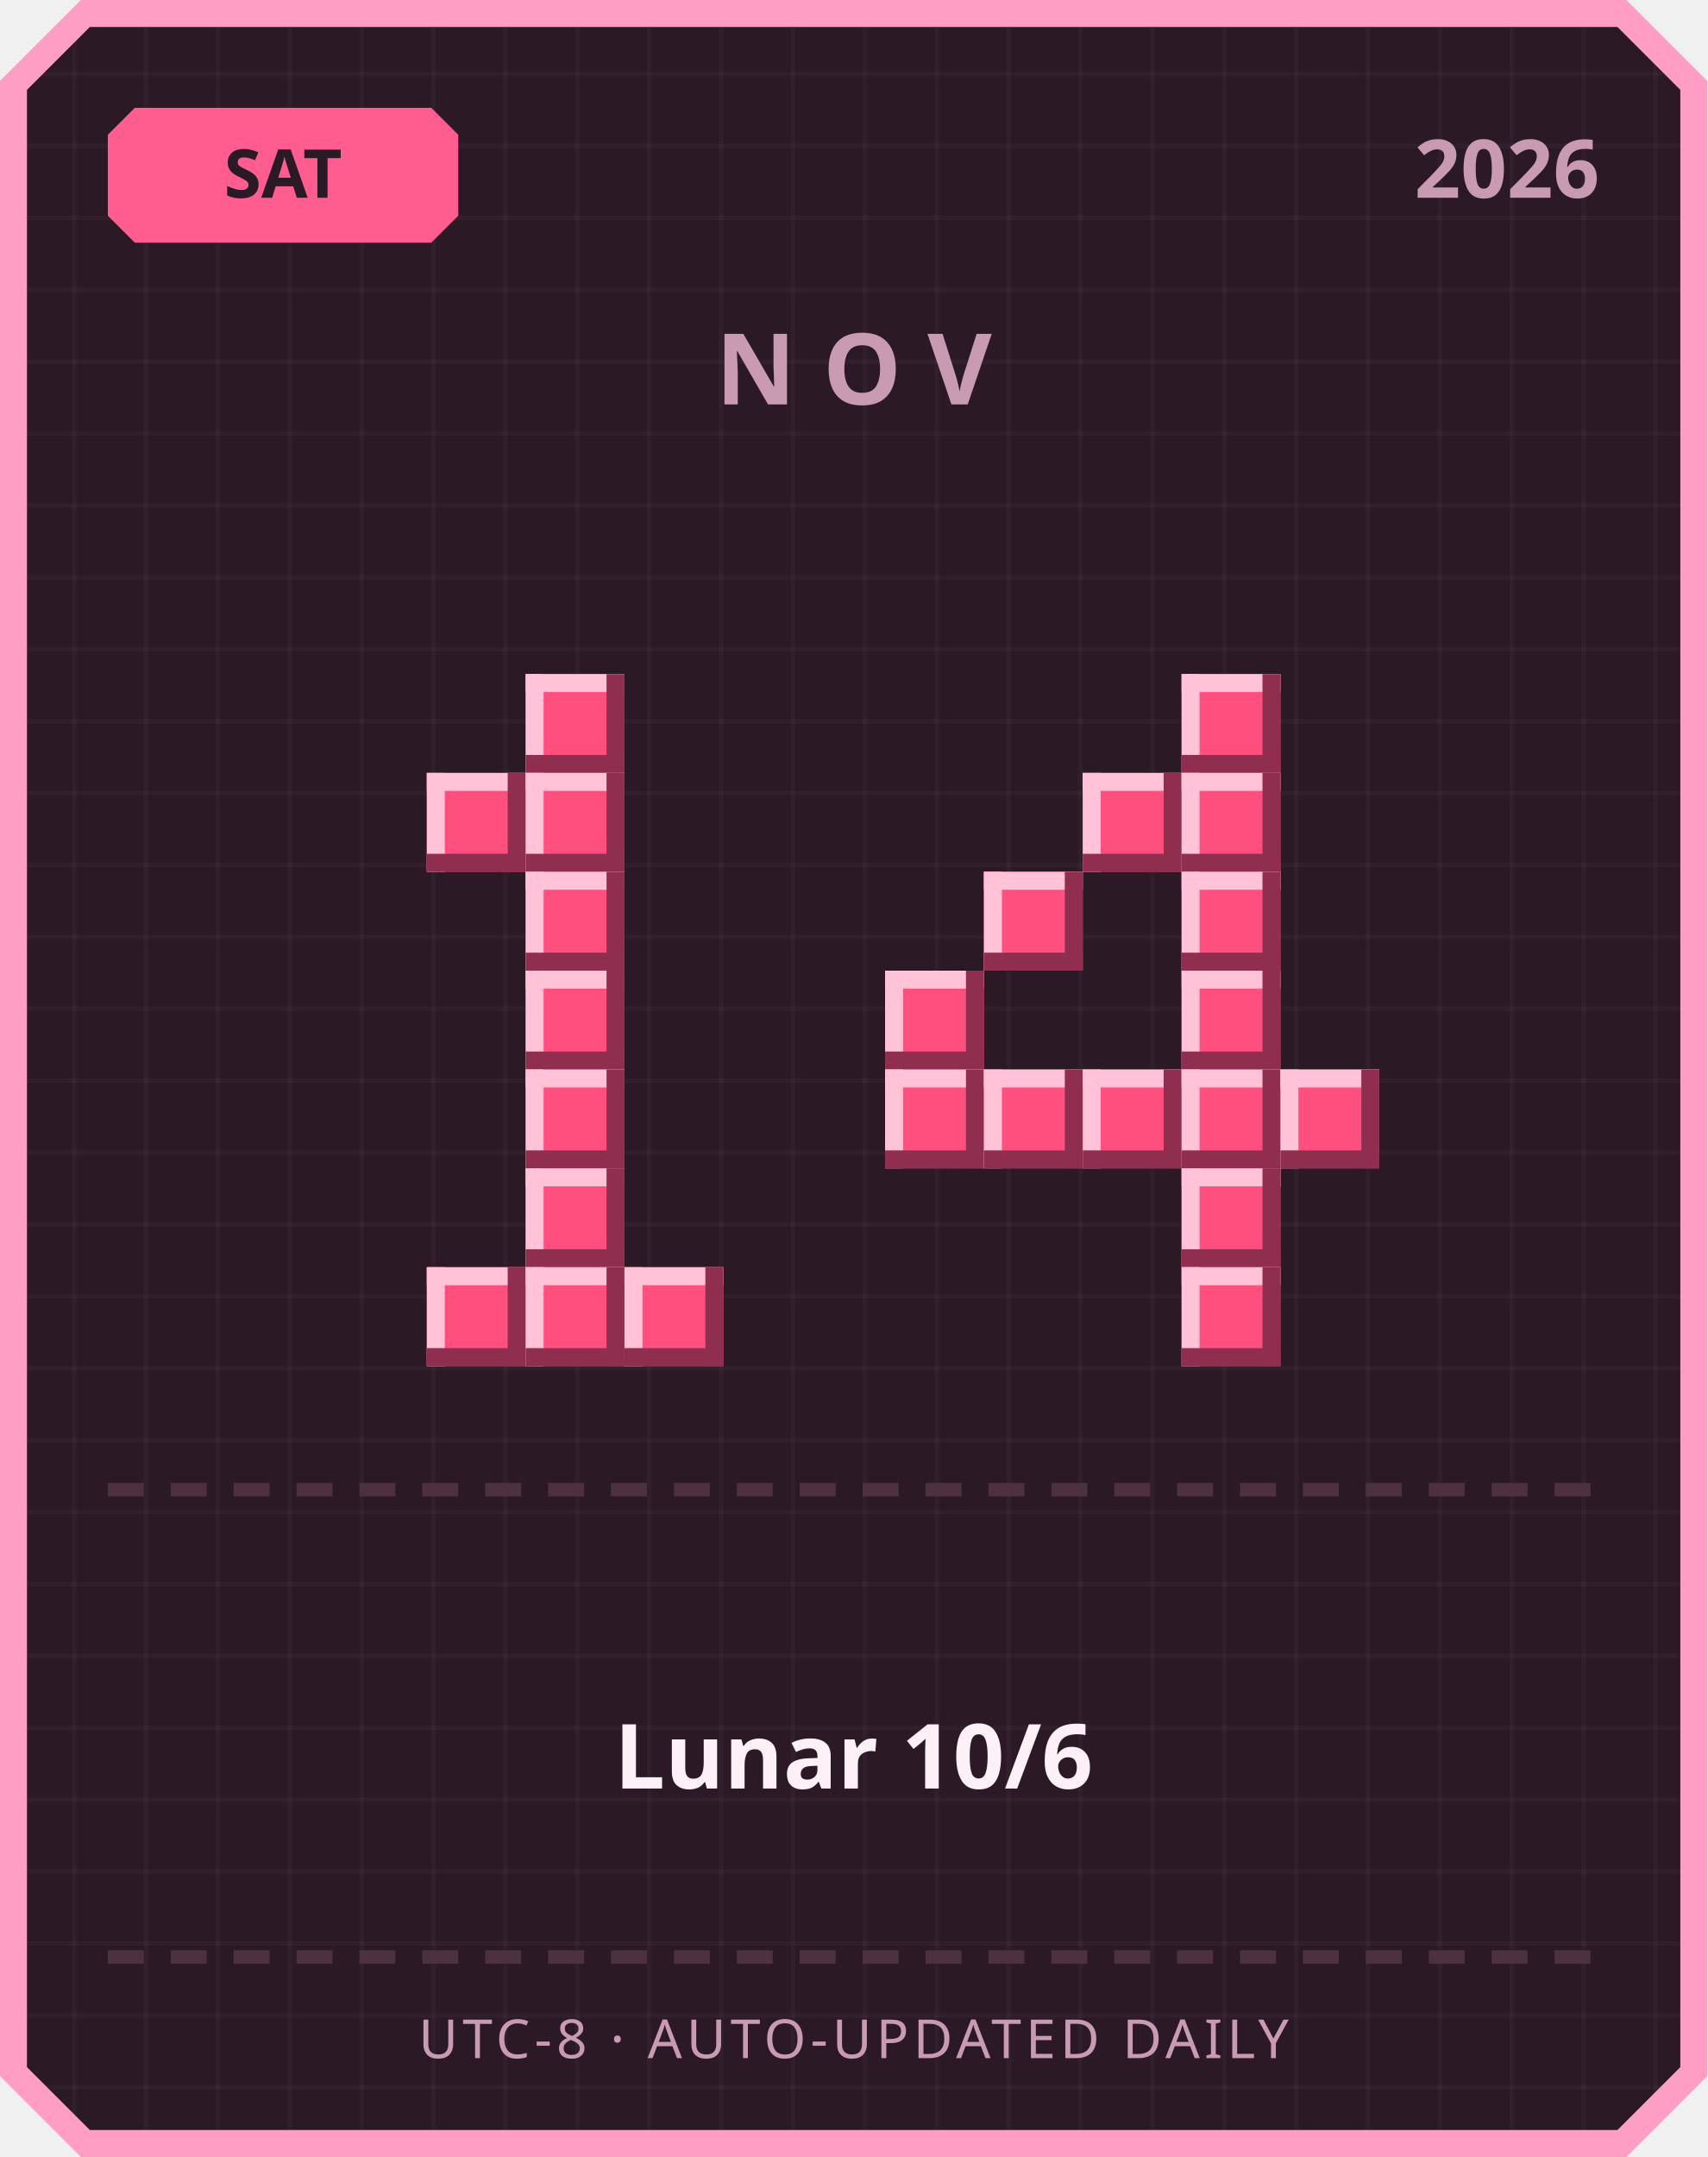
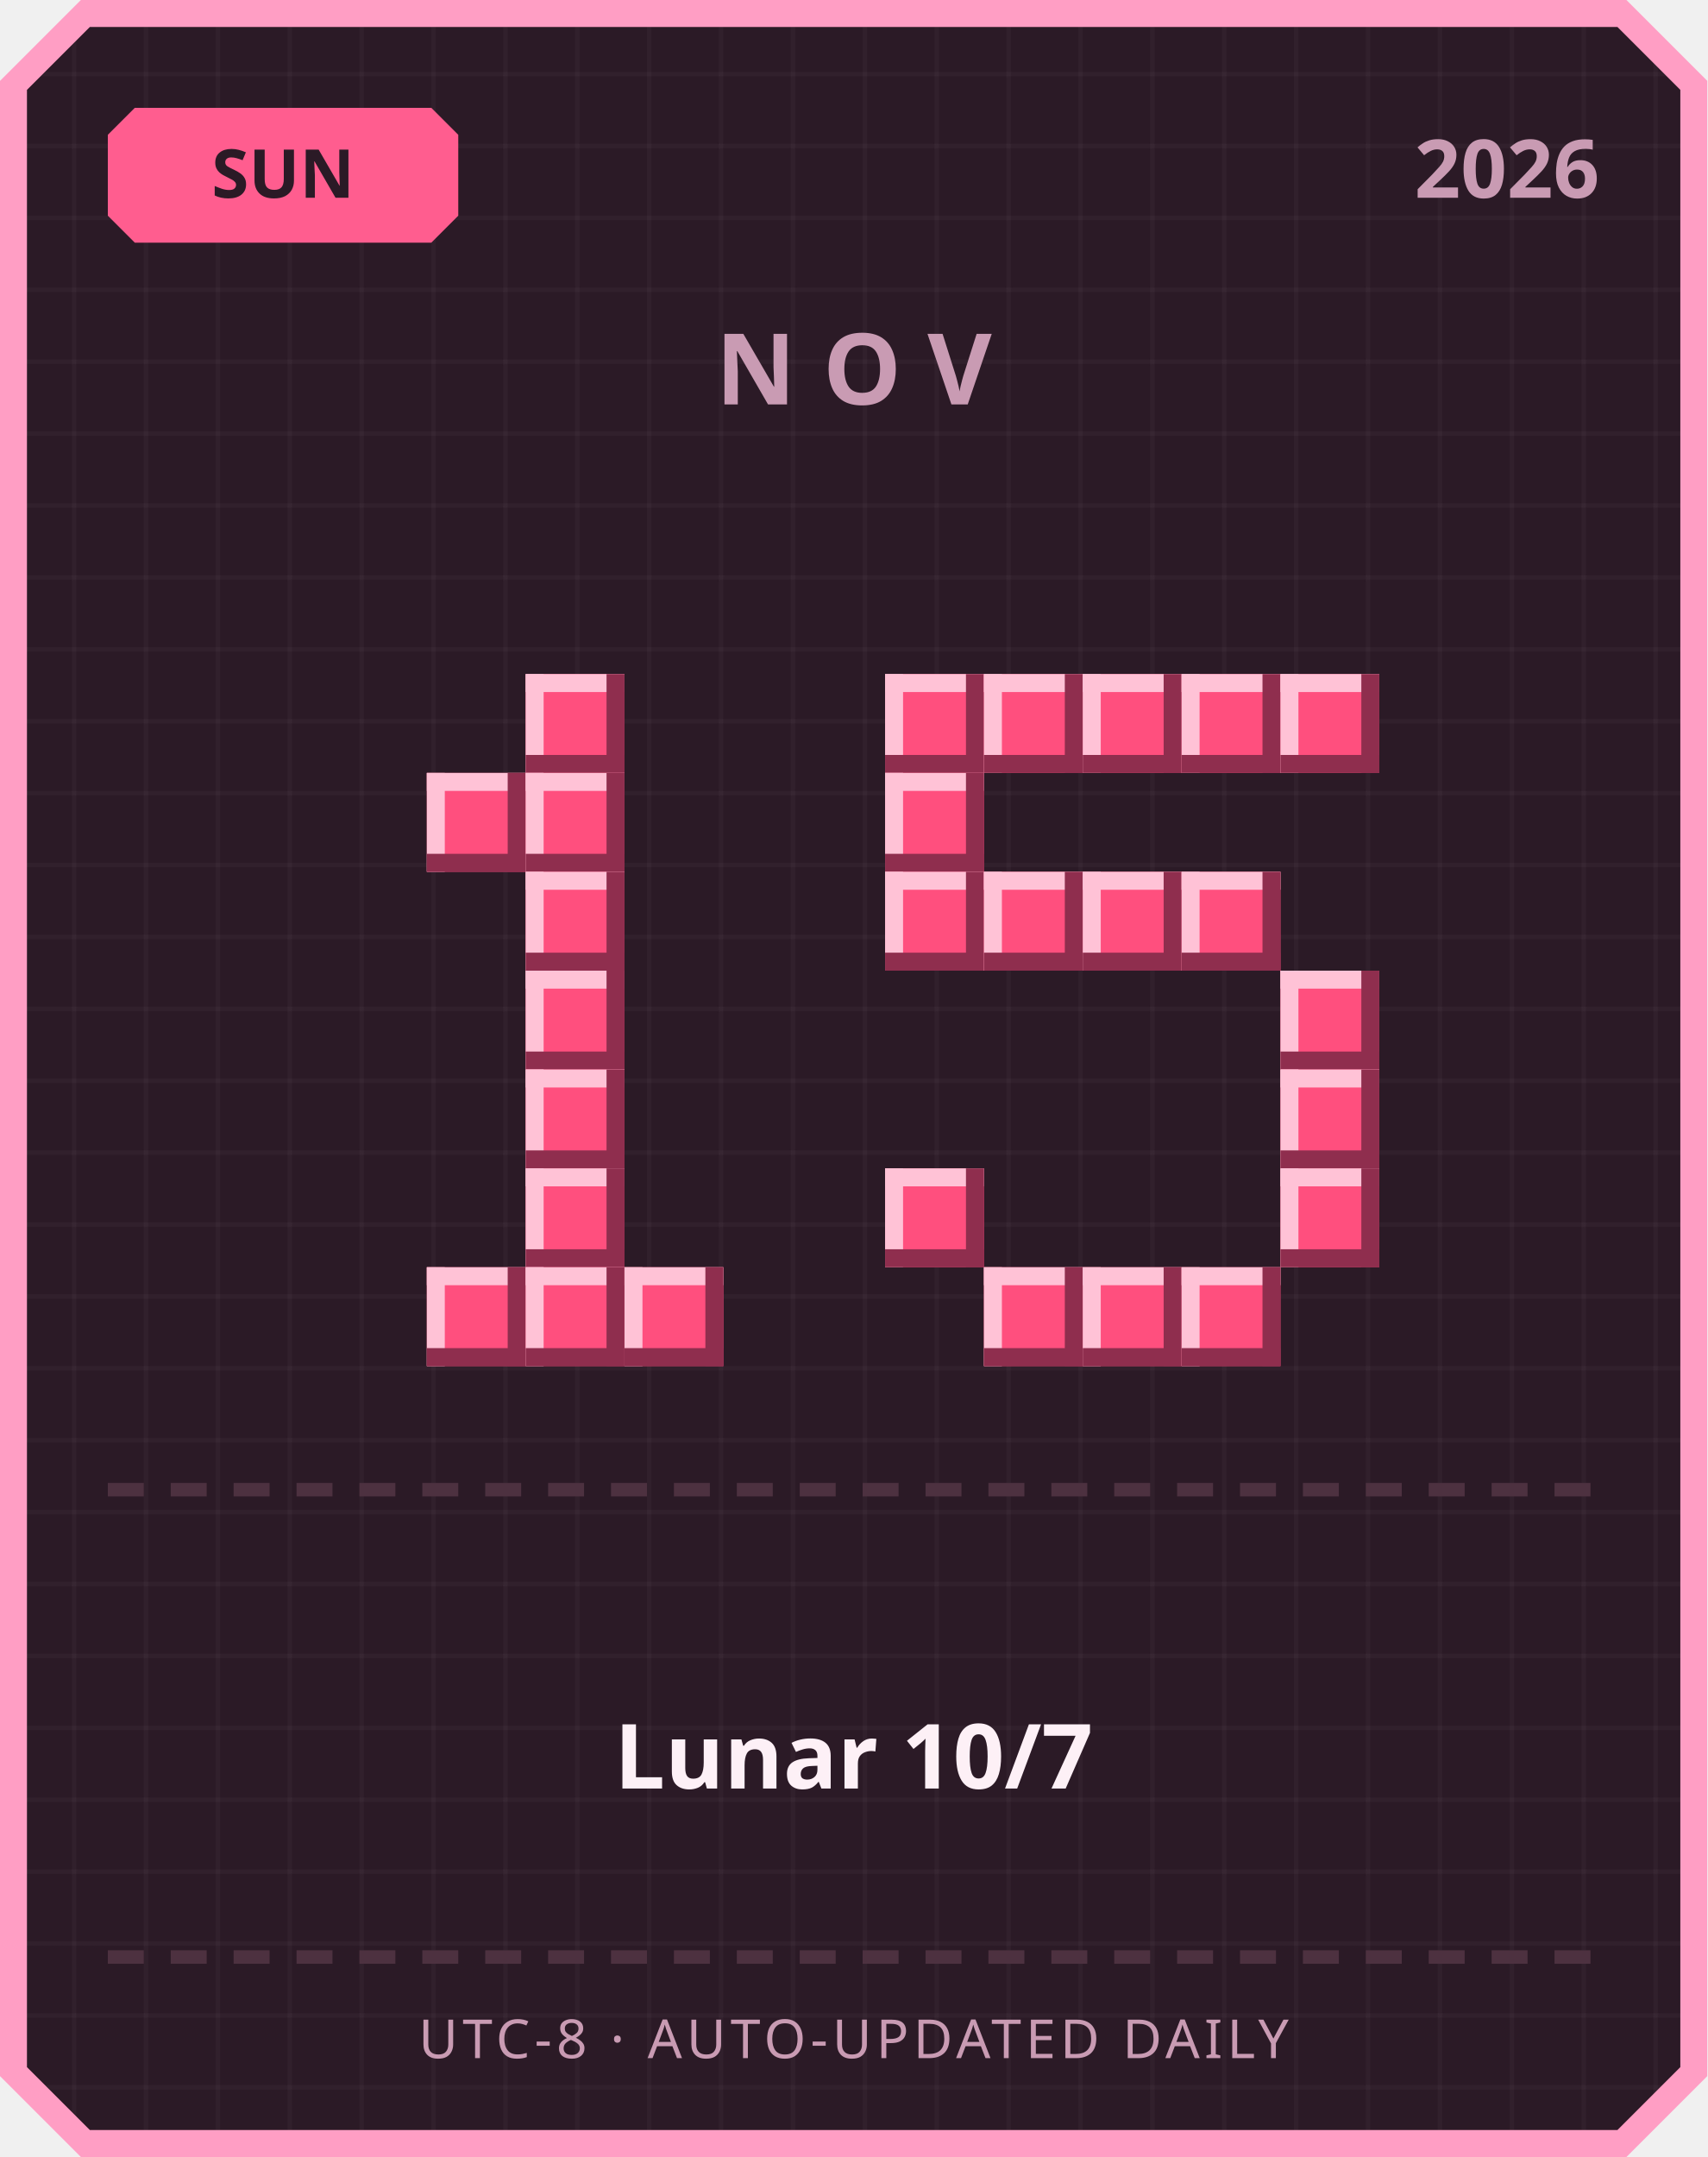
<svg xmlns="http://www.w3.org/2000/svg" width="380" height="480" viewBox="0 0 380 480">
  <defs>
    <pattern id="grid" width="16" height="16" patternUnits="userSpaceOnUse">
      <rect width="16" height="16" fill="#2b1a26" />
      <rect width="1" height="16" fill="#ffffff" opacity="0.03" />
      <rect width="16" height="1" fill="#ffffff" opacity="0.03" />
    </pattern>
  </defs>
  <path d="M 18,0 L 362,0 L 380,18 L 380,462 L 362,480 L 18,480 L 0,462 L 0,18 Z" fill="#ff9ec4" />
  <path d="M 20,6 L 360,6 L 374,20 L 374,460 L 360,474 L 20,474 L 6,460 L 6,20 Z" fill="url(#grid)" />
  <path d="M 30,24 L 96,24 L 102,30 L 102,48 L 96,54 L 30,54 L 24,48 L 24,30 Z" fill="#ff5d8f" />
-   <text x="63" y="44" text-anchor="middle" font-family="'Segoe UI', sans-serif" font-size="15" font-weight="700" fill="#2b1a26">SAT</text>
+   <text x="63" y="44" text-anchor="middle" font-family="'Segoe UI', sans-serif" font-size="15" font-weight="700" fill="#2b1a26">SUN</text>
  <text x="356" y="44" text-anchor="end" font-family="'Segoe UI', sans-serif" font-size="18" font-weight="700" fill="#c99bb3">2026</text>
  <text x="190" y="90" text-anchor="middle" font-family="'Segoe UI', sans-serif" font-size="22" font-weight="700" letter-spacing="6" fill="#c99bb3">NOV</text>
  <rect x="117" y="150" width="22" height="22" fill="#ff4f7e" />
  <rect x="117" y="150" width="22" height="4" fill="#ffc2d6" />
  <rect x="117" y="150" width="4" height="22" fill="#ffc2d6" />
  <rect x="117" y="168" width="22" height="4" fill="#8f2e4e" />
  <rect x="135" y="150" width="4" height="22" fill="#8f2e4e" />
  <rect x="95" y="172" width="22" height="22" fill="#ff4f7e" />
  <rect x="95" y="172" width="22" height="4" fill="#ffc2d6" />
  <rect x="95" y="172" width="4" height="22" fill="#ffc2d6" />
  <rect x="95" y="190" width="22" height="4" fill="#8f2e4e" />
  <rect x="113" y="172" width="4" height="22" fill="#8f2e4e" />
  <rect x="117" y="172" width="22" height="22" fill="#ff4f7e" />
  <rect x="117" y="172" width="22" height="4" fill="#ffc2d6" />
  <rect x="117" y="172" width="4" height="22" fill="#ffc2d6" />
  <rect x="117" y="190" width="22" height="4" fill="#8f2e4e" />
  <rect x="135" y="172" width="4" height="22" fill="#8f2e4e" />
  <rect x="117" y="194" width="22" height="22" fill="#ff4f7e" />
  <rect x="117" y="194" width="22" height="4" fill="#ffc2d6" />
  <rect x="117" y="194" width="4" height="22" fill="#ffc2d6" />
  <rect x="117" y="212" width="22" height="4" fill="#8f2e4e" />
  <rect x="135" y="194" width="4" height="22" fill="#8f2e4e" />
  <rect x="117" y="216" width="22" height="22" fill="#ff4f7e" />
  <rect x="117" y="216" width="22" height="4" fill="#ffc2d6" />
  <rect x="117" y="216" width="4" height="22" fill="#ffc2d6" />
  <rect x="117" y="234" width="22" height="4" fill="#8f2e4e" />
  <rect x="135" y="216" width="4" height="22" fill="#8f2e4e" />
  <rect x="117" y="238" width="22" height="22" fill="#ff4f7e" />
  <rect x="117" y="238" width="22" height="4" fill="#ffc2d6" />
  <rect x="117" y="238" width="4" height="22" fill="#ffc2d6" />
  <rect x="117" y="256" width="22" height="4" fill="#8f2e4e" />
  <rect x="135" y="238" width="4" height="22" fill="#8f2e4e" />
  <rect x="117" y="260" width="22" height="22" fill="#ff4f7e" />
  <rect x="117" y="260" width="22" height="4" fill="#ffc2d6" />
  <rect x="117" y="260" width="4" height="22" fill="#ffc2d6" />
  <rect x="117" y="278" width="22" height="4" fill="#8f2e4e" />
  <rect x="135" y="260" width="4" height="22" fill="#8f2e4e" />
  <rect x="95" y="282" width="22" height="22" fill="#ff4f7e" />
  <rect x="95" y="282" width="22" height="4" fill="#ffc2d6" />
  <rect x="95" y="282" width="4" height="22" fill="#ffc2d6" />
  <rect x="95" y="300" width="22" height="4" fill="#8f2e4e" />
  <rect x="113" y="282" width="4" height="22" fill="#8f2e4e" />
  <rect x="117" y="282" width="22" height="22" fill="#ff4f7e" />
  <rect x="117" y="282" width="22" height="4" fill="#ffc2d6" />
  <rect x="117" y="282" width="4" height="22" fill="#ffc2d6" />
  <rect x="117" y="300" width="22" height="4" fill="#8f2e4e" />
  <rect x="135" y="282" width="4" height="22" fill="#8f2e4e" />
  <rect x="139" y="282" width="22" height="22" fill="#ff4f7e" />
  <rect x="139" y="282" width="22" height="4" fill="#ffc2d6" />
  <rect x="139" y="282" width="4" height="22" fill="#ffc2d6" />
  <rect x="139" y="300" width="22" height="4" fill="#8f2e4e" />
  <rect x="157" y="282" width="4" height="22" fill="#8f2e4e" />
+   <rect x="197" y="150" width="22" height="22" fill="#ff4f7e" />
+   <rect x="197" y="150" width="22" height="4" fill="#ffc2d6" />
+   <rect x="197" y="150" width="4" height="22" fill="#ffc2d6" />
+   <rect x="197" y="168" width="22" height="4" fill="#8f2e4e" />
+   <rect x="215" y="150" width="4" height="22" fill="#8f2e4e" />
+   <rect x="219" y="150" width="22" height="22" fill="#ff4f7e" />
+   <rect x="219" y="150" width="22" height="4" fill="#ffc2d6" />
+   <rect x="219" y="150" width="4" height="22" fill="#ffc2d6" />
+   <rect x="219" y="168" width="22" height="4" fill="#8f2e4e" />
+   <rect x="237" y="150" width="4" height="22" fill="#8f2e4e" />
+   <rect x="241" y="150" width="22" height="22" fill="#ff4f7e" />
+   <rect x="241" y="150" width="22" height="4" fill="#ffc2d6" />
+   <rect x="241" y="150" width="4" height="22" fill="#ffc2d6" />
+   <rect x="241" y="168" width="22" height="4" fill="#8f2e4e" />
+   <rect x="259" y="150" width="4" height="22" fill="#8f2e4e" />
  <rect x="263" y="150" width="22" height="22" fill="#ff4f7e" />
  <rect x="263" y="150" width="22" height="4" fill="#ffc2d6" />
  <rect x="263" y="150" width="4" height="22" fill="#ffc2d6" />
  <rect x="263" y="168" width="22" height="4" fill="#8f2e4e" />
  <rect x="281" y="150" width="4" height="22" fill="#8f2e4e" />
-   <rect x="241" y="172" width="22" height="22" fill="#ff4f7e" />
-   <rect x="241" y="172" width="22" height="4" fill="#ffc2d6" />
-   <rect x="241" y="172" width="4" height="22" fill="#ffc2d6" />
-   <rect x="241" y="190" width="22" height="4" fill="#8f2e4e" />
-   <rect x="259" y="172" width="4" height="22" fill="#8f2e4e" />
-   <rect x="263" y="172" width="22" height="22" fill="#ff4f7e" />
-   <rect x="263" y="172" width="22" height="4" fill="#ffc2d6" />
-   <rect x="263" y="172" width="4" height="22" fill="#ffc2d6" />
-   <rect x="263" y="190" width="22" height="4" fill="#8f2e4e" />
-   <rect x="281" y="172" width="4" height="22" fill="#8f2e4e" />
+   <rect x="285" y="150" width="22" height="22" fill="#ff4f7e" />
+   <rect x="285" y="150" width="22" height="4" fill="#ffc2d6" />
+   <rect x="285" y="150" width="4" height="22" fill="#ffc2d6" />
+   <rect x="285" y="168" width="22" height="4" fill="#8f2e4e" />
+   <rect x="303" y="150" width="4" height="22" fill="#8f2e4e" />
+   <rect x="197" y="172" width="22" height="22" fill="#ff4f7e" />
+   <rect x="197" y="172" width="22" height="4" fill="#ffc2d6" />
+   <rect x="197" y="172" width="4" height="22" fill="#ffc2d6" />
+   <rect x="197" y="190" width="22" height="4" fill="#8f2e4e" />
+   <rect x="215" y="172" width="4" height="22" fill="#8f2e4e" />
+   <rect x="197" y="194" width="22" height="22" fill="#ff4f7e" />
+   <rect x="197" y="194" width="22" height="4" fill="#ffc2d6" />
+   <rect x="197" y="194" width="4" height="22" fill="#ffc2d6" />
+   <rect x="197" y="212" width="22" height="4" fill="#8f2e4e" />
+   <rect x="215" y="194" width="4" height="22" fill="#8f2e4e" />
  <rect x="219" y="194" width="22" height="22" fill="#ff4f7e" />
  <rect x="219" y="194" width="22" height="4" fill="#ffc2d6" />
  <rect x="219" y="194" width="4" height="22" fill="#ffc2d6" />
  <rect x="219" y="212" width="22" height="4" fill="#8f2e4e" />
  <rect x="237" y="194" width="4" height="22" fill="#8f2e4e" />
+   <rect x="241" y="194" width="22" height="22" fill="#ff4f7e" />
+   <rect x="241" y="194" width="22" height="4" fill="#ffc2d6" />
+   <rect x="241" y="194" width="4" height="22" fill="#ffc2d6" />
+   <rect x="241" y="212" width="22" height="4" fill="#8f2e4e" />
+   <rect x="259" y="194" width="4" height="22" fill="#8f2e4e" />
  <rect x="263" y="194" width="22" height="22" fill="#ff4f7e" />
  <rect x="263" y="194" width="22" height="4" fill="#ffc2d6" />
  <rect x="263" y="194" width="4" height="22" fill="#ffc2d6" />
  <rect x="263" y="212" width="22" height="4" fill="#8f2e4e" />
  <rect x="281" y="194" width="4" height="22" fill="#8f2e4e" />
-   <rect x="197" y="216" width="22" height="22" fill="#ff4f7e" />
-   <rect x="197" y="216" width="22" height="4" fill="#ffc2d6" />
-   <rect x="197" y="216" width="4" height="22" fill="#ffc2d6" />
-   <rect x="197" y="234" width="22" height="4" fill="#8f2e4e" />
-   <rect x="215" y="216" width="4" height="22" fill="#8f2e4e" />
-   <rect x="263" y="216" width="22" height="22" fill="#ff4f7e" />
-   <rect x="263" y="216" width="22" height="4" fill="#ffc2d6" />
-   <rect x="263" y="216" width="4" height="22" fill="#ffc2d6" />
-   <rect x="263" y="234" width="22" height="4" fill="#8f2e4e" />
-   <rect x="281" y="216" width="4" height="22" fill="#8f2e4e" />
-   <rect x="197" y="238" width="22" height="22" fill="#ff4f7e" />
-   <rect x="197" y="238" width="22" height="4" fill="#ffc2d6" />
-   <rect x="197" y="238" width="4" height="22" fill="#ffc2d6" />
-   <rect x="197" y="256" width="22" height="4" fill="#8f2e4e" />
-   <rect x="215" y="238" width="4" height="22" fill="#8f2e4e" />
-   <rect x="219" y="238" width="22" height="22" fill="#ff4f7e" />
-   <rect x="219" y="238" width="22" height="4" fill="#ffc2d6" />
-   <rect x="219" y="238" width="4" height="22" fill="#ffc2d6" />
-   <rect x="219" y="256" width="22" height="4" fill="#8f2e4e" />
-   <rect x="237" y="238" width="4" height="22" fill="#8f2e4e" />
-   <rect x="241" y="238" width="22" height="22" fill="#ff4f7e" />
-   <rect x="241" y="238" width="22" height="4" fill="#ffc2d6" />
-   <rect x="241" y="238" width="4" height="22" fill="#ffc2d6" />
-   <rect x="241" y="256" width="22" height="4" fill="#8f2e4e" />
-   <rect x="259" y="238" width="4" height="22" fill="#8f2e4e" />
-   <rect x="263" y="238" width="22" height="22" fill="#ff4f7e" />
-   <rect x="263" y="238" width="22" height="4" fill="#ffc2d6" />
-   <rect x="263" y="238" width="4" height="22" fill="#ffc2d6" />
-   <rect x="263" y="256" width="22" height="4" fill="#8f2e4e" />
-   <rect x="281" y="238" width="4" height="22" fill="#8f2e4e" />
+   <rect x="285" y="216" width="22" height="22" fill="#ff4f7e" />
+   <rect x="285" y="216" width="22" height="4" fill="#ffc2d6" />
+   <rect x="285" y="216" width="4" height="22" fill="#ffc2d6" />
+   <rect x="285" y="234" width="22" height="4" fill="#8f2e4e" />
+   <rect x="303" y="216" width="4" height="22" fill="#8f2e4e" />
  <rect x="285" y="238" width="22" height="22" fill="#ff4f7e" />
  <rect x="285" y="238" width="22" height="4" fill="#ffc2d6" />
  <rect x="285" y="238" width="4" height="22" fill="#ffc2d6" />
  <rect x="285" y="256" width="22" height="4" fill="#8f2e4e" />
  <rect x="303" y="238" width="4" height="22" fill="#8f2e4e" />
-   <rect x="263" y="260" width="22" height="22" fill="#ff4f7e" />
-   <rect x="263" y="260" width="22" height="4" fill="#ffc2d6" />
-   <rect x="263" y="260" width="4" height="22" fill="#ffc2d6" />
-   <rect x="263" y="278" width="22" height="4" fill="#8f2e4e" />
-   <rect x="281" y="260" width="4" height="22" fill="#8f2e4e" />
+   <rect x="197" y="260" width="22" height="22" fill="#ff4f7e" />
+   <rect x="197" y="260" width="22" height="4" fill="#ffc2d6" />
+   <rect x="197" y="260" width="4" height="22" fill="#ffc2d6" />
+   <rect x="197" y="278" width="22" height="4" fill="#8f2e4e" />
+   <rect x="215" y="260" width="4" height="22" fill="#8f2e4e" />
+   <rect x="285" y="260" width="22" height="22" fill="#ff4f7e" />
+   <rect x="285" y="260" width="22" height="4" fill="#ffc2d6" />
+   <rect x="285" y="260" width="4" height="22" fill="#ffc2d6" />
+   <rect x="285" y="278" width="22" height="4" fill="#8f2e4e" />
+   <rect x="303" y="260" width="4" height="22" fill="#8f2e4e" />
+   <rect x="219" y="282" width="22" height="22" fill="#ff4f7e" />
+   <rect x="219" y="282" width="22" height="4" fill="#ffc2d6" />
+   <rect x="219" y="282" width="4" height="22" fill="#ffc2d6" />
+   <rect x="219" y="300" width="22" height="4" fill="#8f2e4e" />
+   <rect x="237" y="282" width="4" height="22" fill="#8f2e4e" />
+   <rect x="241" y="282" width="22" height="22" fill="#ff4f7e" />
+   <rect x="241" y="282" width="22" height="4" fill="#ffc2d6" />
+   <rect x="241" y="282" width="4" height="22" fill="#ffc2d6" />
+   <rect x="241" y="300" width="22" height="4" fill="#8f2e4e" />
+   <rect x="259" y="282" width="4" height="22" fill="#8f2e4e" />
  <rect x="263" y="282" width="22" height="22" fill="#ff4f7e" />
  <rect x="263" y="282" width="22" height="4" fill="#ffc2d6" />
  <rect x="263" y="282" width="4" height="22" fill="#ffc2d6" />
  <rect x="263" y="300" width="22" height="4" fill="#8f2e4e" />
  <rect x="281" y="282" width="4" height="22" fill="#8f2e4e" />
  <rect x="24" y="330" width="8" height="3" fill="#4d3140" />
  <rect x="38" y="330" width="8" height="3" fill="#4d3140" />
  <rect x="52" y="330" width="8" height="3" fill="#4d3140" />
  <rect x="66" y="330" width="8" height="3" fill="#4d3140" />
  <rect x="80" y="330" width="8" height="3" fill="#4d3140" />
  <rect x="94" y="330" width="8" height="3" fill="#4d3140" />
  <rect x="108" y="330" width="8" height="3" fill="#4d3140" />
  <rect x="122" y="330" width="8" height="3" fill="#4d3140" />
  <rect x="136" y="330" width="8" height="3" fill="#4d3140" />
  <rect x="150" y="330" width="8" height="3" fill="#4d3140" />
  <rect x="164" y="330" width="8" height="3" fill="#4d3140" />
  <rect x="178" y="330" width="8" height="3" fill="#4d3140" />
  <rect x="192" y="330" width="8" height="3" fill="#4d3140" />
  <rect x="206" y="330" width="8" height="3" fill="#4d3140" />
  <rect x="220" y="330" width="8" height="3" fill="#4d3140" />
  <rect x="234" y="330" width="8" height="3" fill="#4d3140" />
  <rect x="248" y="330" width="8" height="3" fill="#4d3140" />
  <rect x="262" y="330" width="8" height="3" fill="#4d3140" />
  <rect x="276" y="330" width="8" height="3" fill="#4d3140" />
  <rect x="290" y="330" width="8" height="3" fill="#4d3140" />
  <rect x="304" y="330" width="8" height="3" fill="#4d3140" />
  <rect x="318" y="330" width="8" height="3" fill="#4d3140" />
  <rect x="332" y="330" width="8" height="3" fill="#4d3140" />
  <rect x="346" y="330" width="8" height="3" fill="#4d3140" />
-   <text x="190" y="398" text-anchor="middle" font-family="'Segoe UI', 'Microsoft JhengHei', sans-serif" font-size="20" font-weight="700" fill="#fdf0f6">Lunar 10/6</text>
+   <text x="190" y="398" text-anchor="middle" font-family="'Segoe UI', 'Microsoft JhengHei', sans-serif" font-size="20" font-weight="700" fill="#fdf0f6">Lunar 10/7</text>
  <rect x="24" y="434" width="8" height="3" fill="#4d3140" />
  <rect x="38" y="434" width="8" height="3" fill="#4d3140" />
  <rect x="52" y="434" width="8" height="3" fill="#4d3140" />
  <rect x="66" y="434" width="8" height="3" fill="#4d3140" />
  <rect x="80" y="434" width="8" height="3" fill="#4d3140" />
  <rect x="94" y="434" width="8" height="3" fill="#4d3140" />
  <rect x="108" y="434" width="8" height="3" fill="#4d3140" />
  <rect x="122" y="434" width="8" height="3" fill="#4d3140" />
  <rect x="136" y="434" width="8" height="3" fill="#4d3140" />
  <rect x="150" y="434" width="8" height="3" fill="#4d3140" />
  <rect x="164" y="434" width="8" height="3" fill="#4d3140" />
  <rect x="178" y="434" width="8" height="3" fill="#4d3140" />
  <rect x="192" y="434" width="8" height="3" fill="#4d3140" />
  <rect x="206" y="434" width="8" height="3" fill="#4d3140" />
  <rect x="220" y="434" width="8" height="3" fill="#4d3140" />
  <rect x="234" y="434" width="8" height="3" fill="#4d3140" />
  <rect x="248" y="434" width="8" height="3" fill="#4d3140" />
  <rect x="262" y="434" width="8" height="3" fill="#4d3140" />
  <rect x="276" y="434" width="8" height="3" fill="#4d3140" />
  <rect x="290" y="434" width="8" height="3" fill="#4d3140" />
  <rect x="304" y="434" width="8" height="3" fill="#4d3140" />
  <rect x="318" y="434" width="8" height="3" fill="#4d3140" />
  <rect x="332" y="434" width="8" height="3" fill="#4d3140" />
  <rect x="346" y="434" width="8" height="3" fill="#4d3140" />
  <text x="190" y="458" text-anchor="middle" font-family="'Segoe UI', sans-serif" font-size="12" letter-spacing="1" fill="#c99bb3">UTC-8 · AUTO-UPDATED DAILY</text>
</svg>
